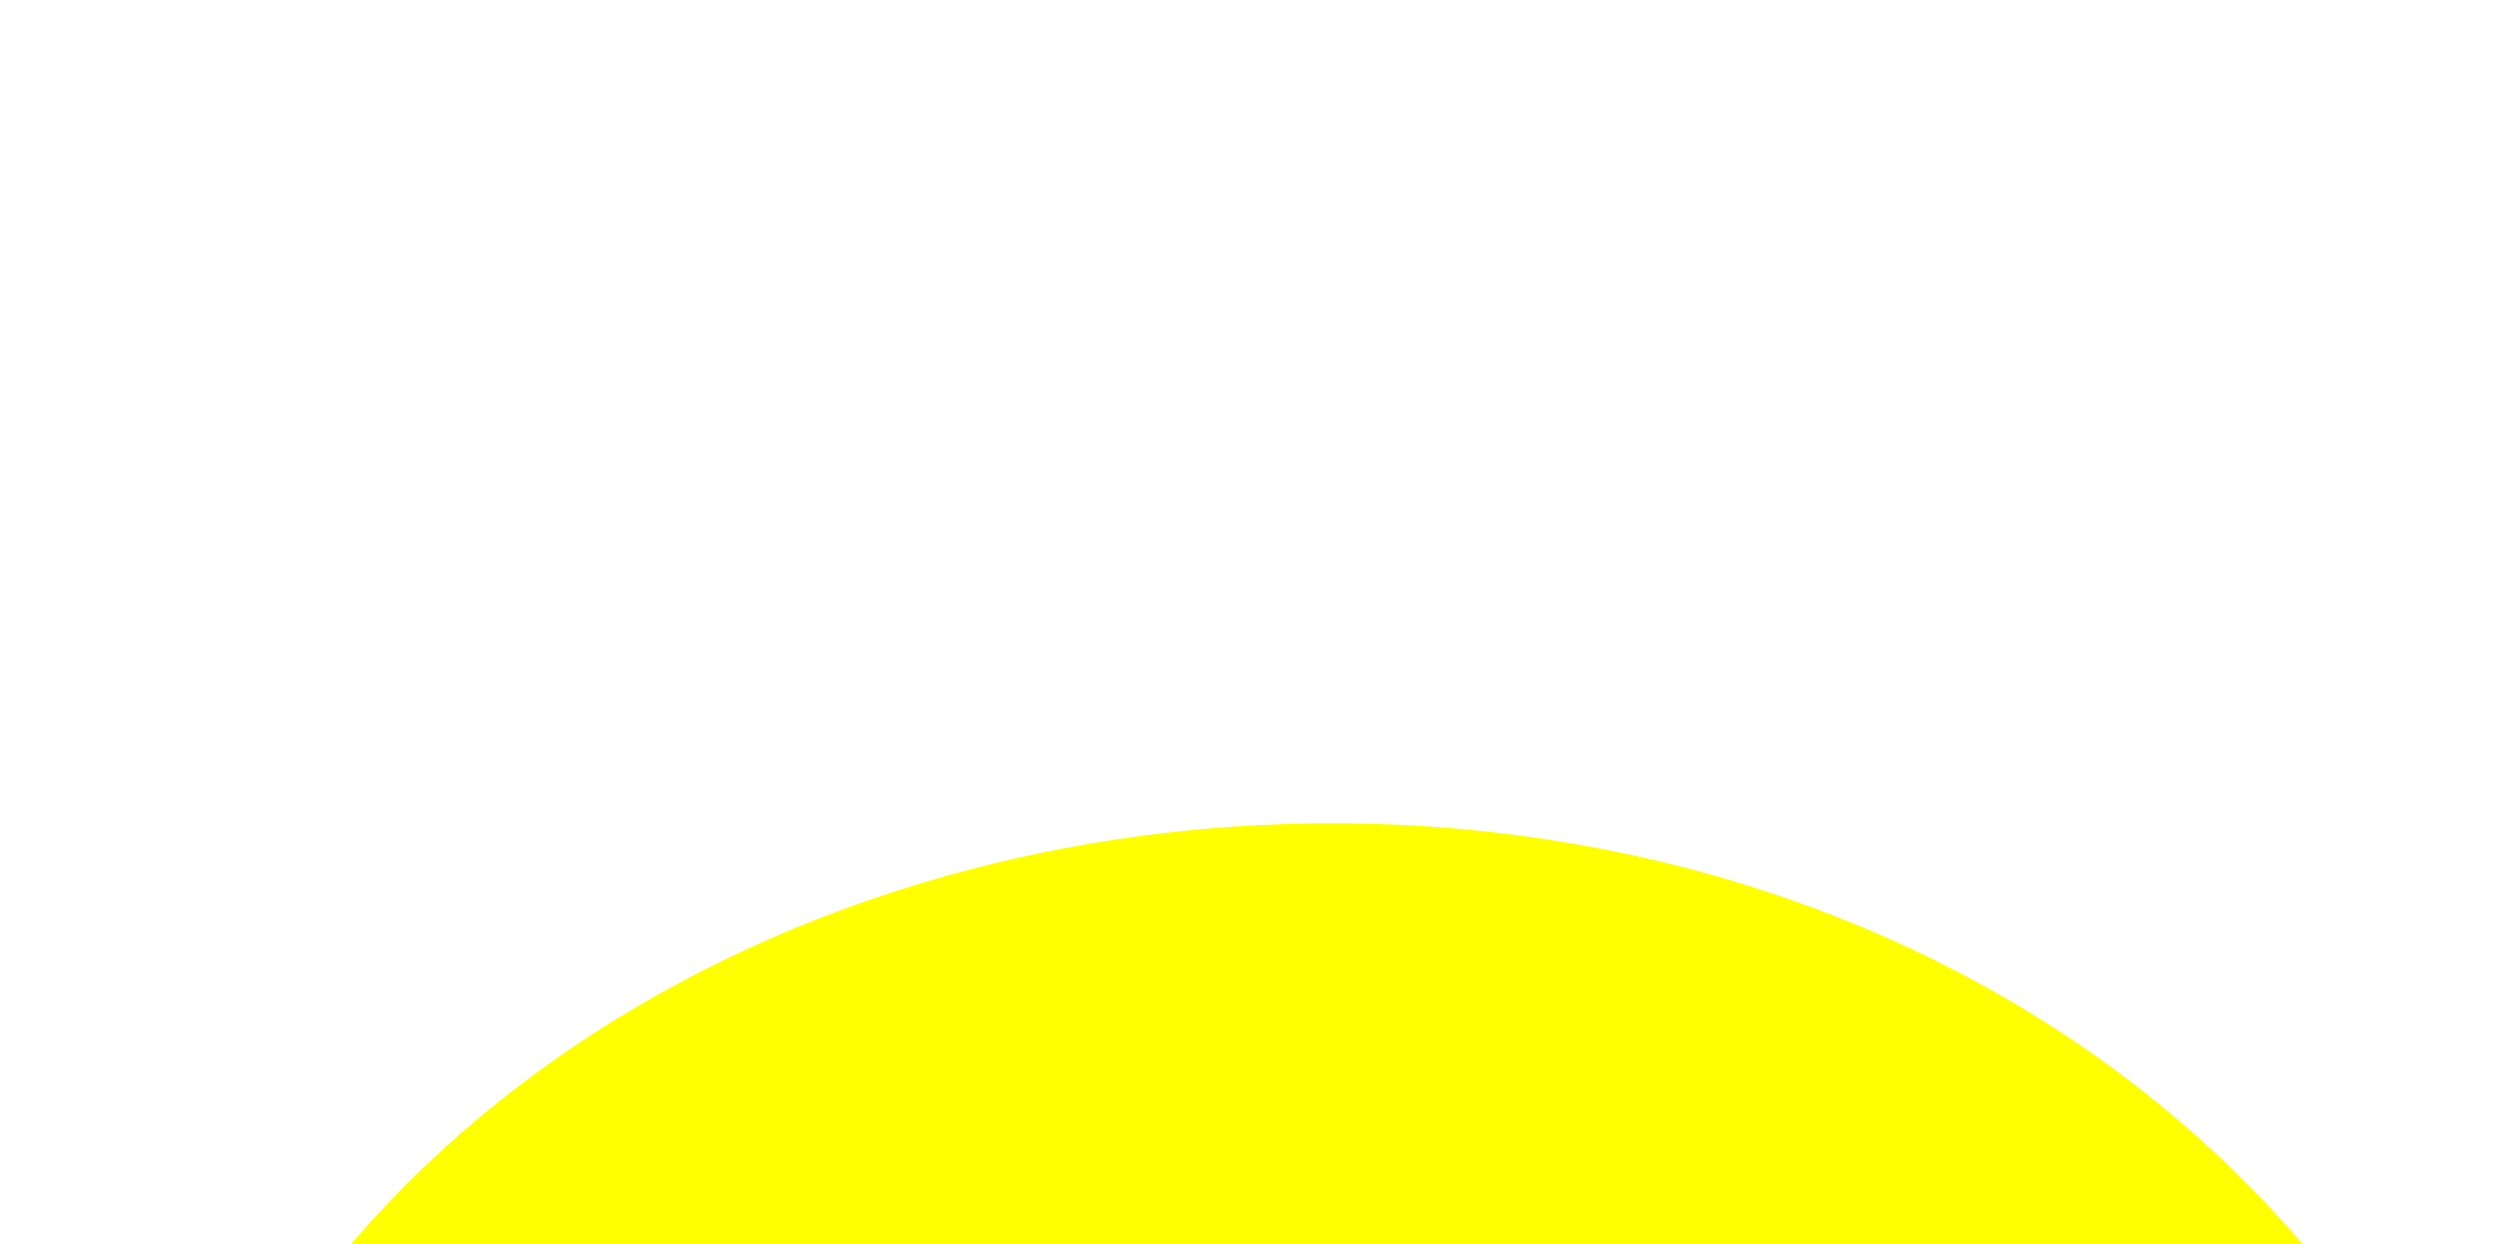
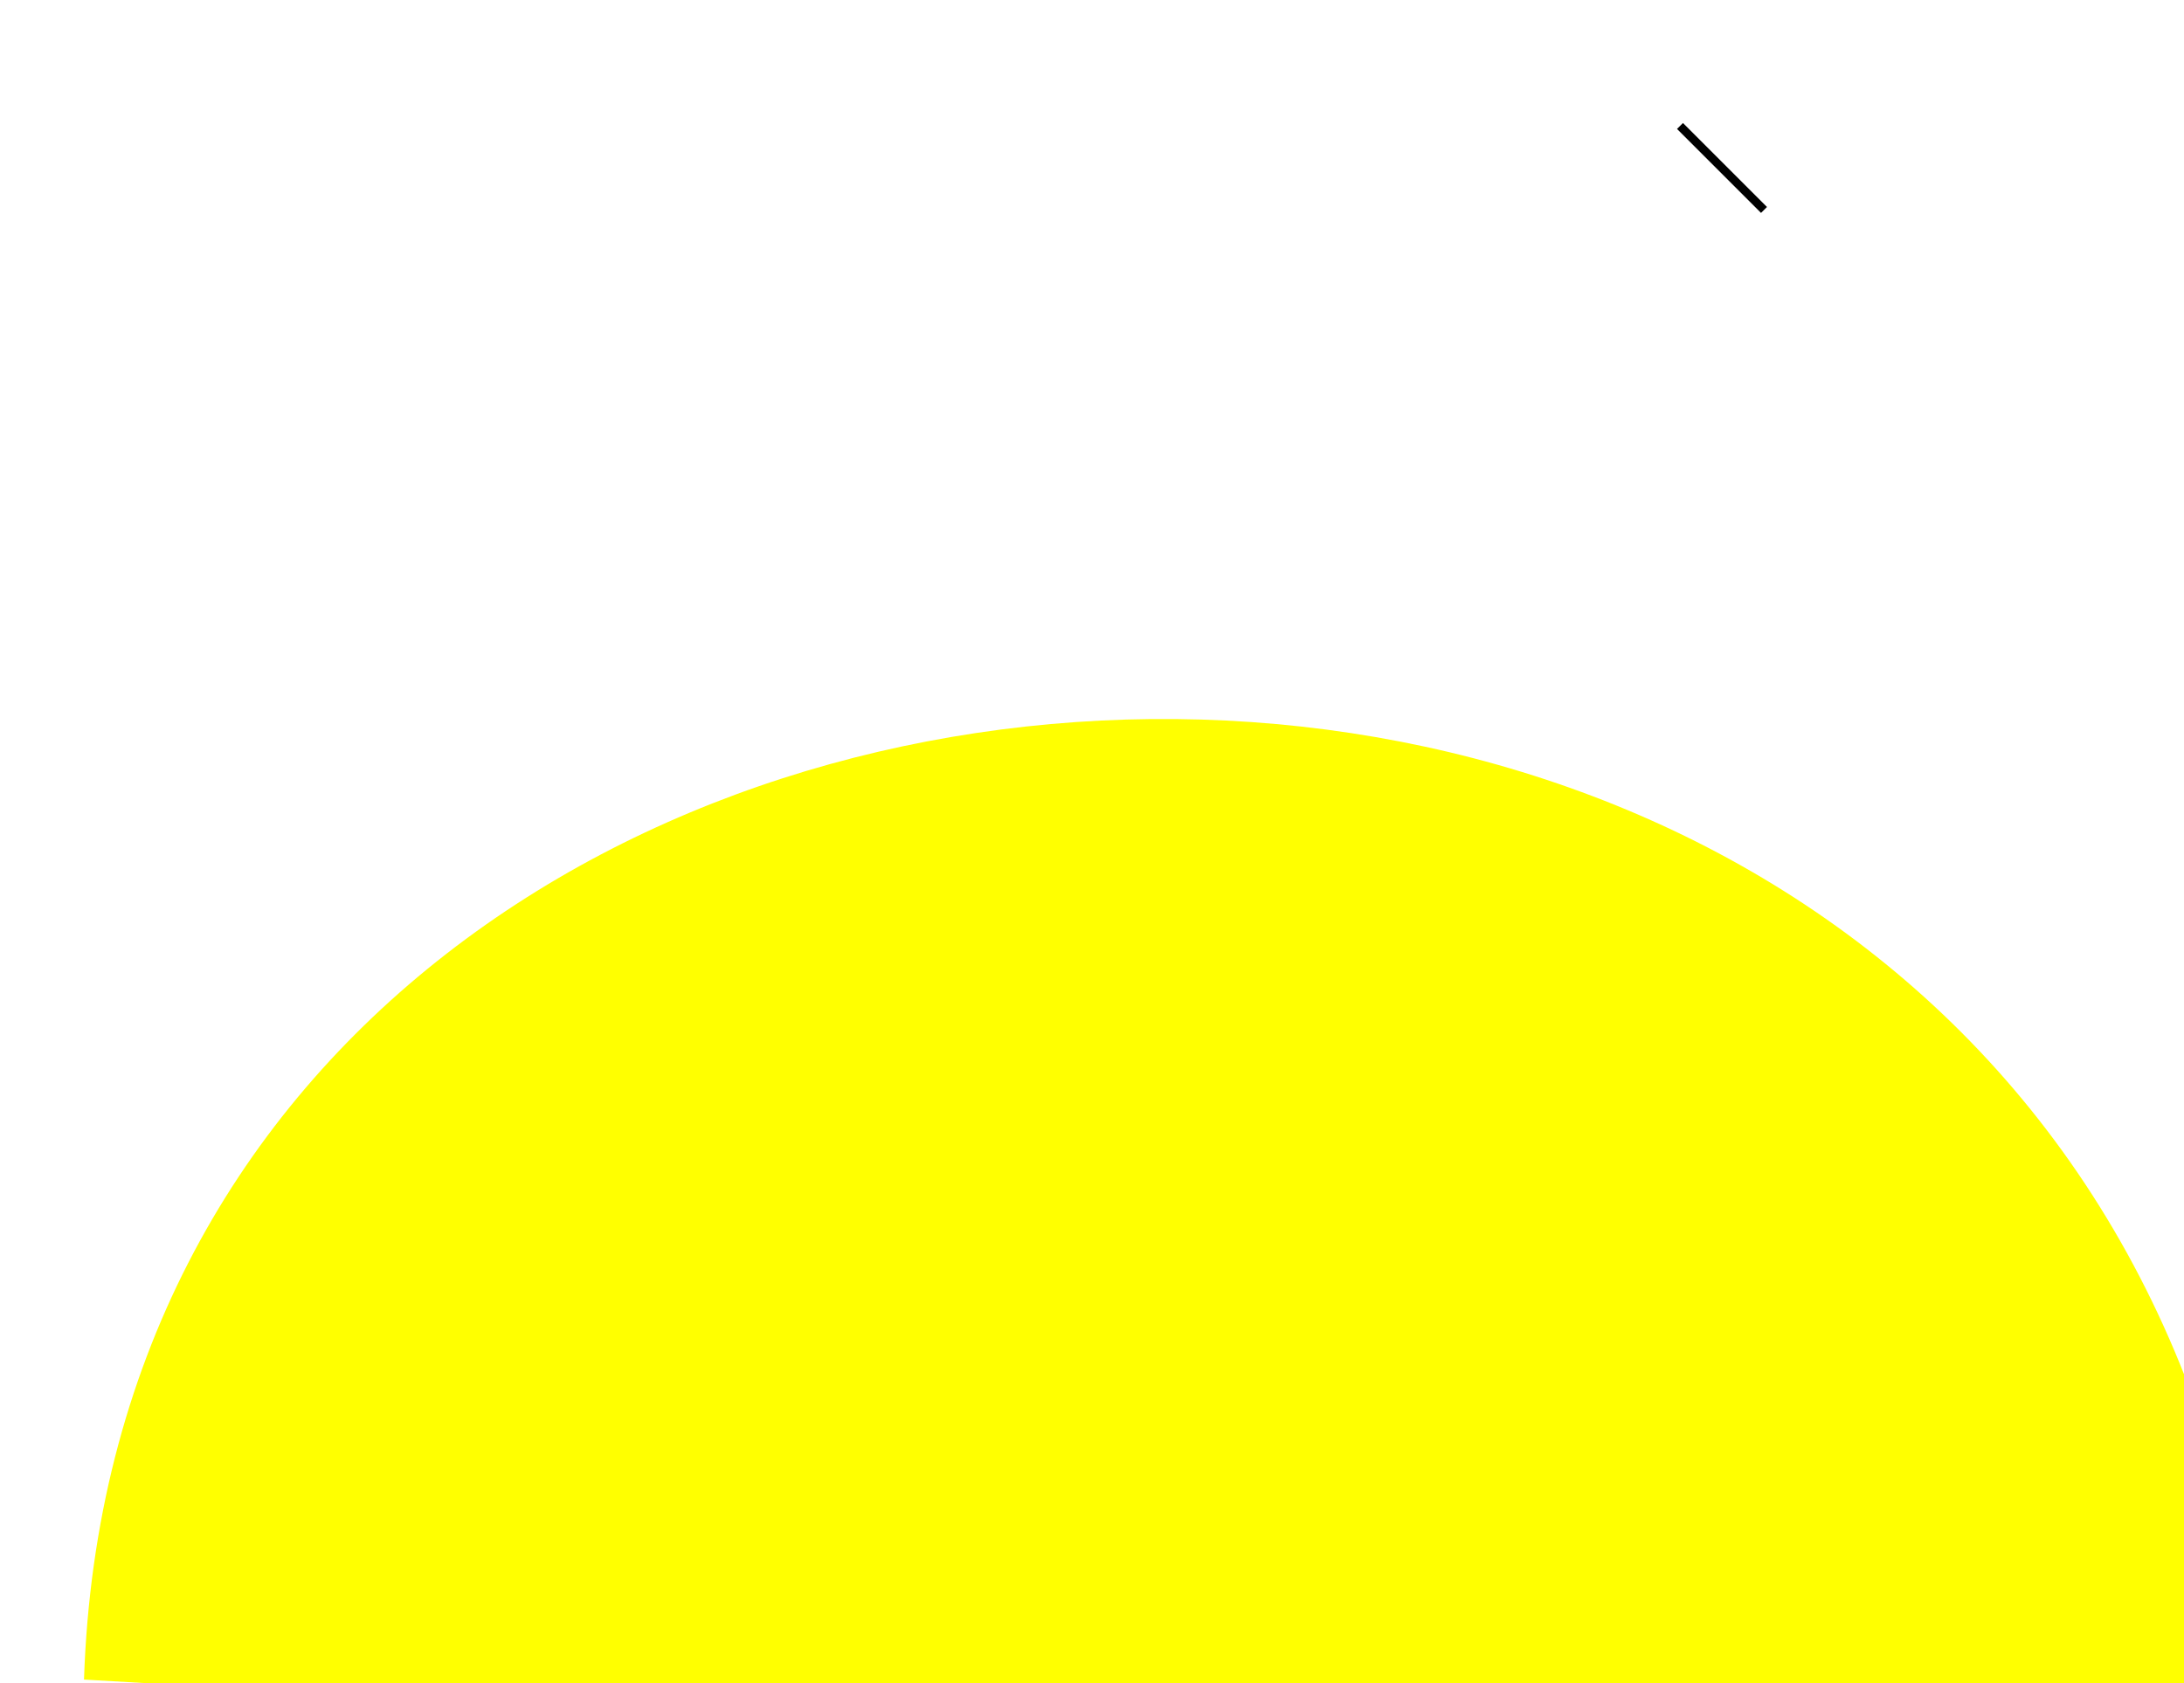
<svg xmlns="http://www.w3.org/2000/svg" version="1.1">
  <path d="M 10 200 c 5 -150 255 -160 260 15" stroke="none" fill="yellow" />
-   <path d="M 200 15 l 10 10" stroke="none" fill="orange" />
+   <path d="M 200 15 l 10 10" stroke="black" fill="orange" />
</svg>
